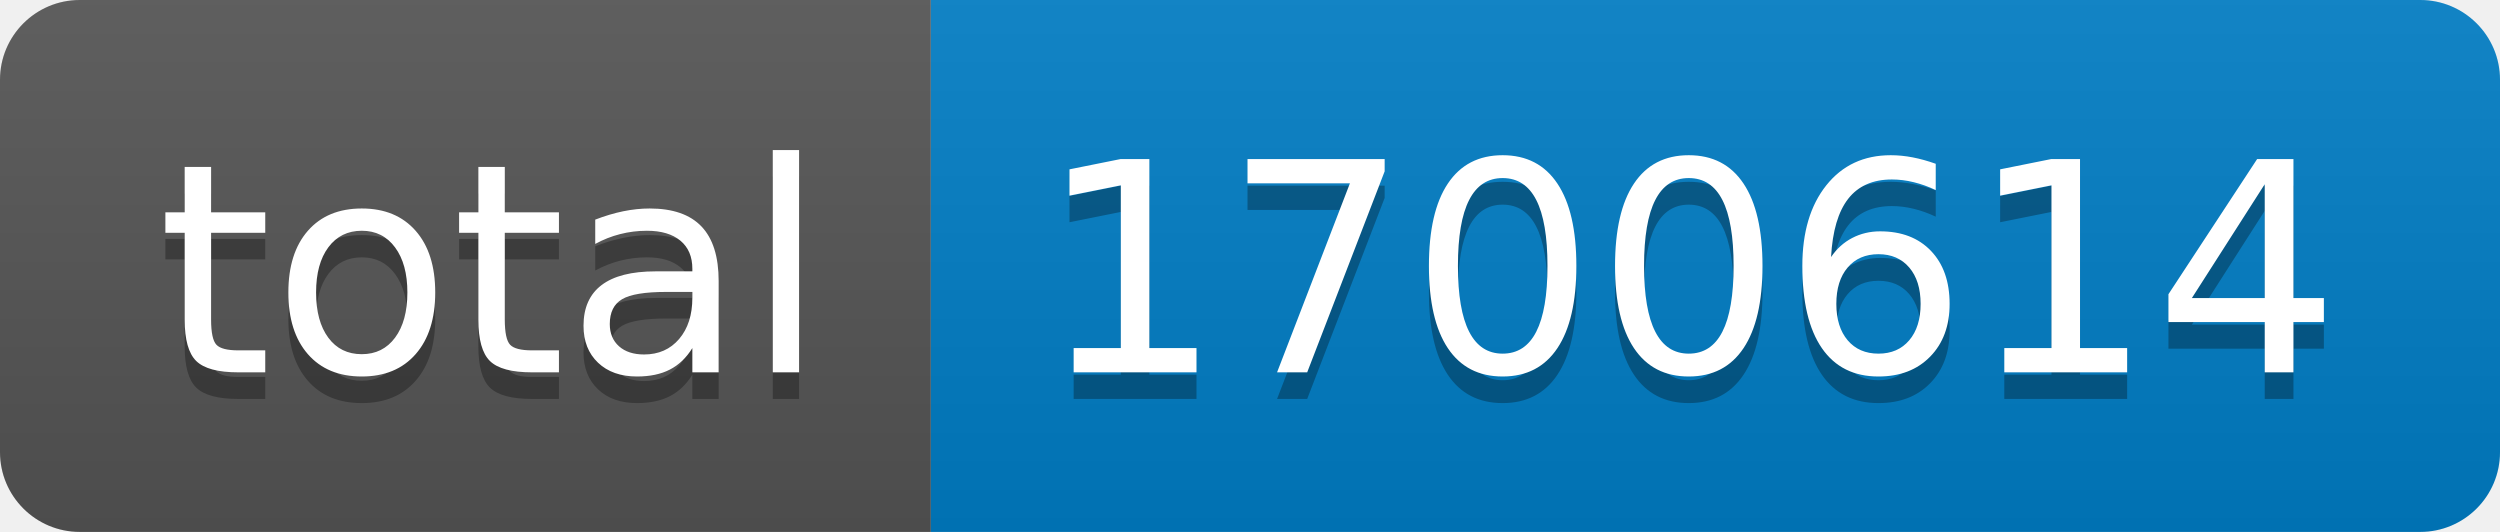
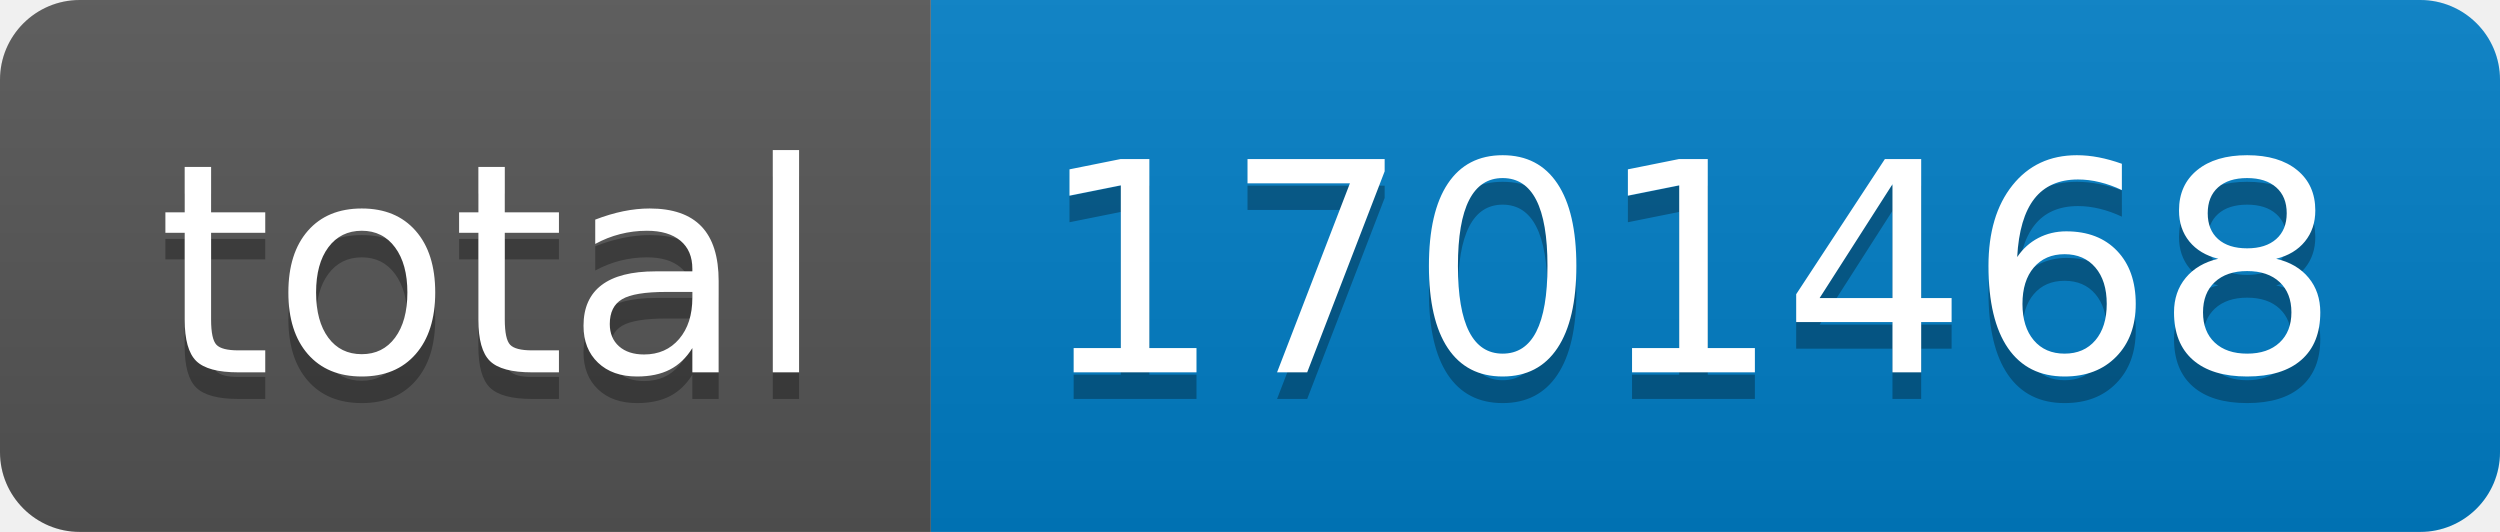
- <svg xmlns="http://www.w3.org/2000/svg" width="94" height="20" role="img" aria-label="total: 1700614">
+ <svg xmlns="http://www.w3.org/2000/svg" width="94" height="20" role="img" aria-label="total: 1701468">
  <linearGradient id="s" x2="0" y2="100%">
    <stop offset="0" stop-color="#bbb" stop-opacity=".1" />
    <stop offset="1" stop-opacity=".1" />
  </linearGradient>
  <clipPath id="r">
    <rect width="94" height="20" rx="3" fill="#fff" />
  </clipPath>
  <g clip-path="url(#r)">
    <rect width="35" height="20" fill="#555" />
    <rect x="35" width="59" height="20" fill="#007ec6" />
    <rect width="94" height="20" fill="url(#s)" />
  </g>
  <g fill="#fff" text-anchor="middle" font-family="Verdana,Geneva,DejaVu Sans,sans-serif" text-rendering="geometricPrecision" font-size="110">
    <text aria-hidden="true" x="185" y="150" fill="#010101" fill-opacity=".3" transform="scale(.1)" textLength="250">total</text>
    <text x="185" y="140" transform="scale(.1)" fill="#fff" textLength="250">total</text>
-     <text aria-hidden="true" x="635" y="150" fill="#010101" fill-opacity=".3" transform="scale(.1)" textLength="490">1700614</text>
-     <text x="635" y="140" transform="scale(.1)" fill="#fff" textLength="490">1700614</text>
+     <text aria-hidden="true" x="635" y="150" fill="#010101" fill-opacity=".3" transform="scale(.1)" textLength="490">1701468</text>
+     <text x="635" y="140" transform="scale(.1)" fill="#fff" textLength="490">1701468</text>
  </g>
</svg>
